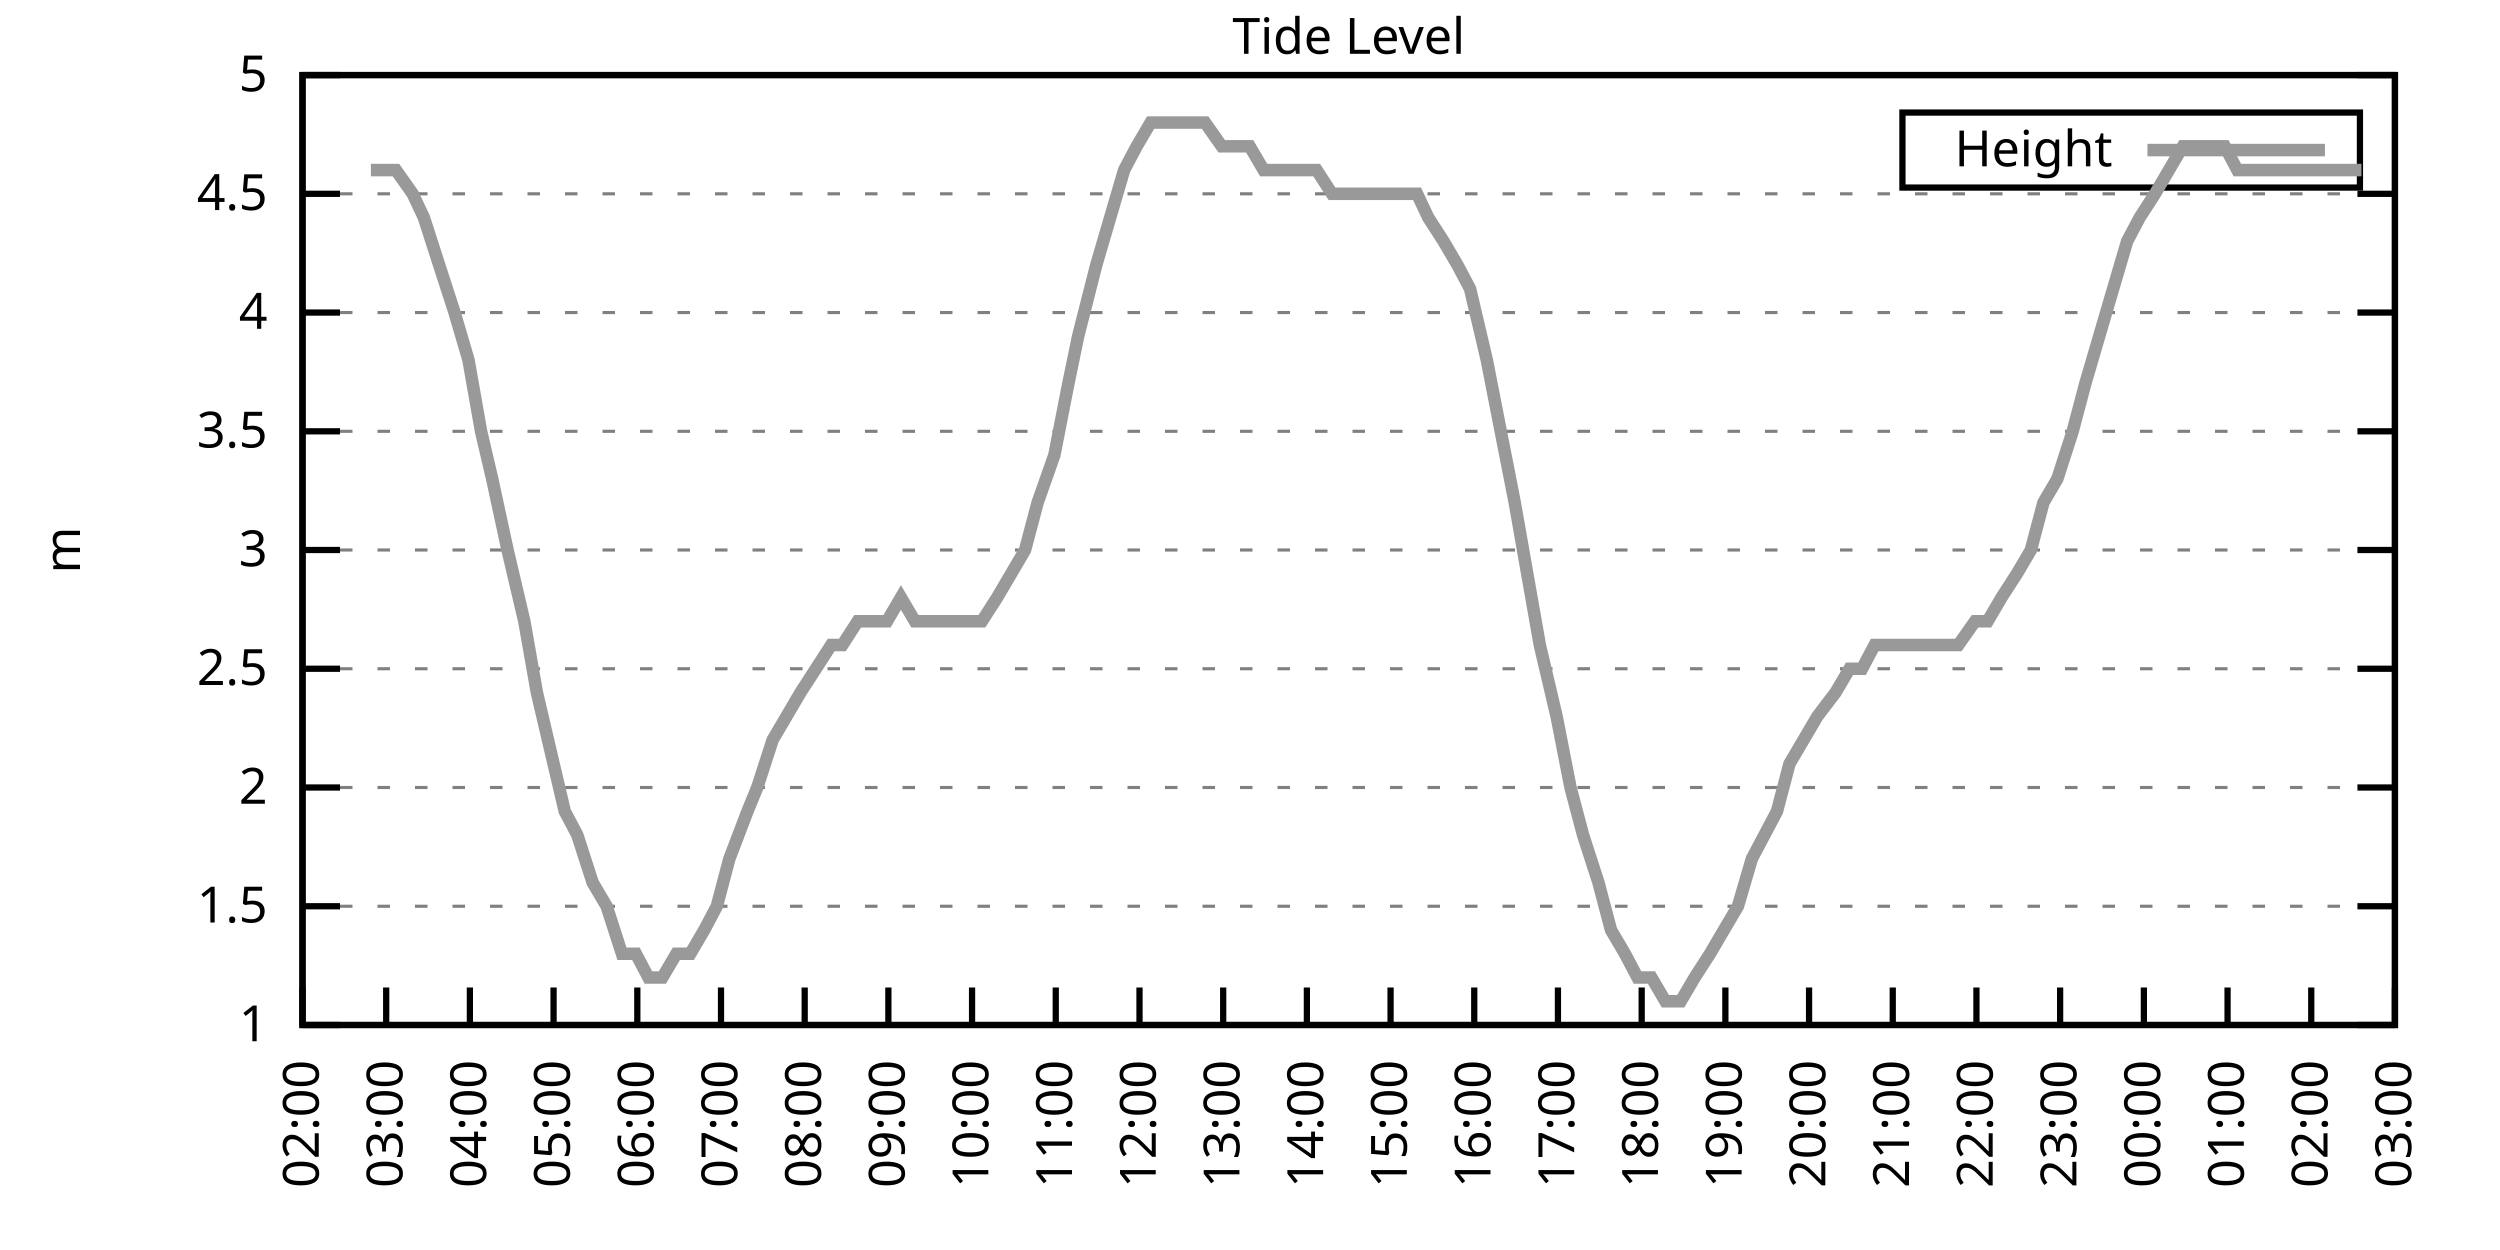
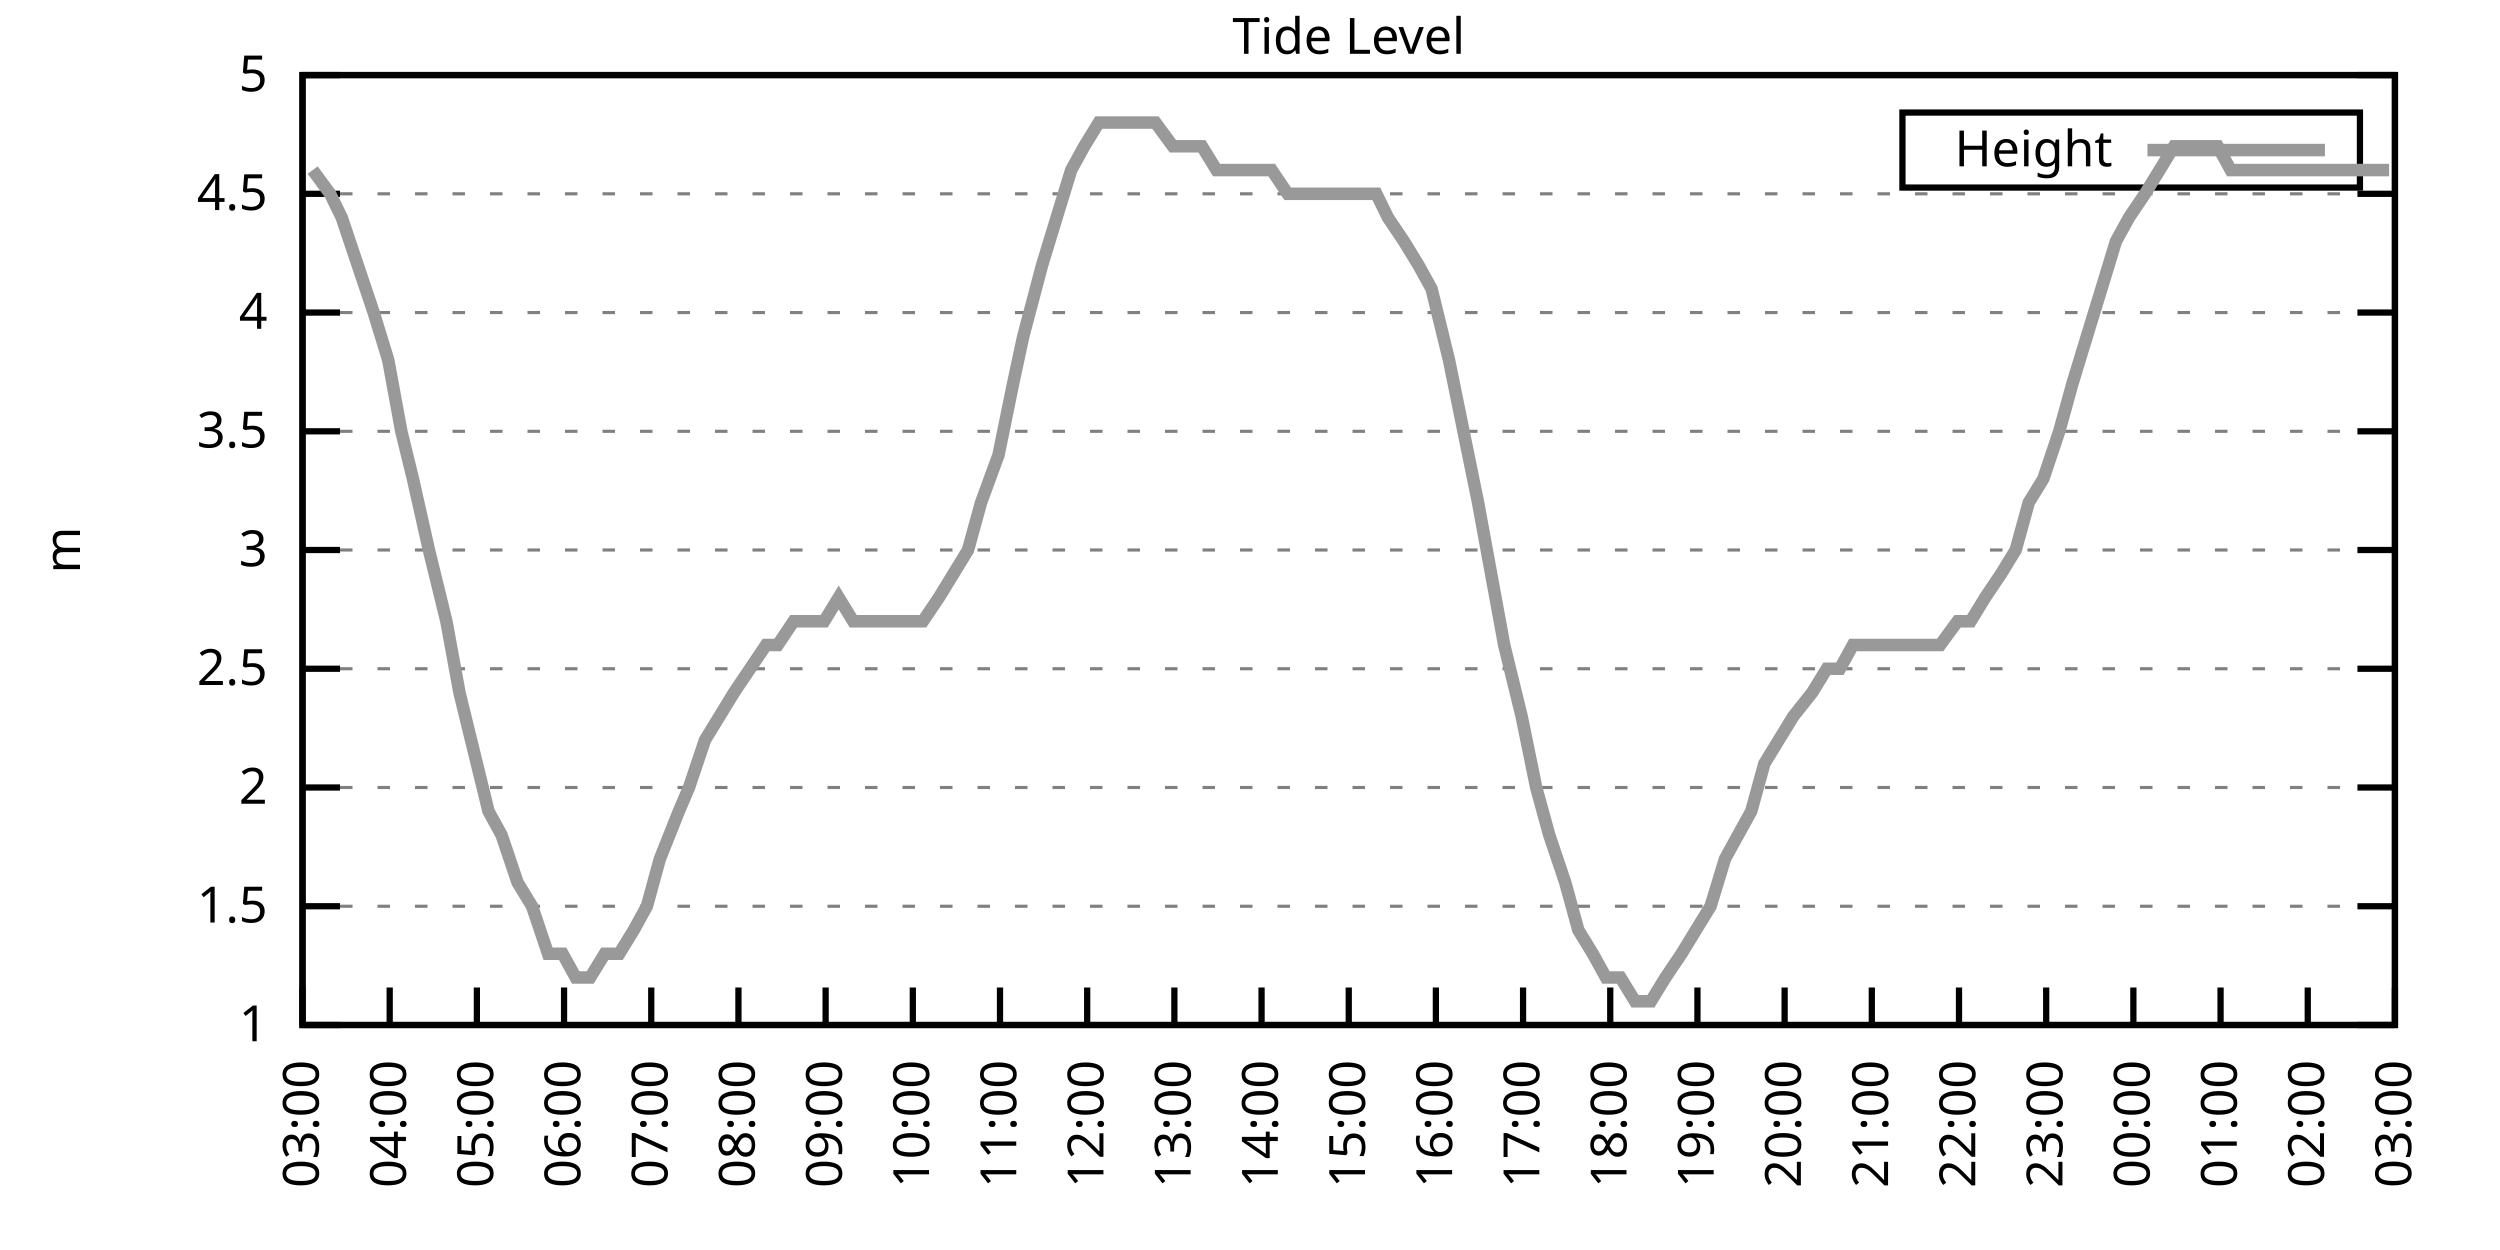
<svg xmlns="http://www.w3.org/2000/svg" xmlns:xlink="http://www.w3.org/1999/xlink" width="400" height="200" viewBox="0 0 400 200">
  <g id="gnuplot_canvas">
    <rect x="0" y="0" width="400" height="200" fill="none" />
    <defs>
      <circle id="gpDot" r="0.5" stroke-width="0.5" stroke="currentColor" />
      <path id="gpPt0" stroke-width="0.333" stroke="currentColor" d="M-1,0 h2 M0,-1 v2" />
      <path id="gpPt1" stroke-width="0.333" stroke="currentColor" d="M-1,-1 L1,1 M1,-1 L-1,1" />
      <path id="gpPt2" stroke-width="0.333" stroke="currentColor" d="M-1,0 L1,0 M0,-1 L0,1 M-1,-1 L1,1 M-1,1 L1,-1" />
      <rect id="gpPt3" stroke-width="0.333" stroke="currentColor" x="-1" y="-1" width="2" height="2" />
      <rect id="gpPt4" stroke-width="0.333" stroke="currentColor" fill="currentColor" x="-1" y="-1" width="2" height="2" />
      <circle id="gpPt5" stroke-width="0.333" stroke="currentColor" cx="0" cy="0" r="1" />
      <use xlink:href="#gpPt5" id="gpPt6" fill="currentColor" stroke="none" />
      <path id="gpPt7" stroke-width="0.333" stroke="currentColor" d="M0,-1.33 L-1.33,0.67 L1.33,0.67 z" />
      <use xlink:href="#gpPt7" id="gpPt8" fill="currentColor" stroke="none" />
      <use xlink:href="#gpPt7" id="gpPt9" stroke="currentColor" transform="rotate(180)" />
      <use xlink:href="#gpPt9" id="gpPt10" fill="currentColor" stroke="none" />
      <use xlink:href="#gpPt3" id="gpPt11" stroke="currentColor" transform="rotate(45)" />
      <use xlink:href="#gpPt11" id="gpPt12" fill="currentColor" stroke="none" />
      <path id="gpPt13" stroke-width="0.333" stroke="currentColor" d="M0,1.330 L1.265,0.411 L0.782,-1.067 L-0.782,-1.076 L-1.265,0.411 z" />
      <use xlink:href="#gpPt13" id="gpPt14" fill="currentColor" stroke="none" />
      <filter id="textbox" filterUnits="objectBoundingBox" x="0" y="0" height="1" width="1">
        <feFlood flood-color="white" flood-opacity="1" result="bgnd" />
        <feComposite in="SourceGraphic" in2="bgnd" operator="atop" />
      </filter>
      <filter id="greybox" filterUnits="objectBoundingBox" x="0" y="0" height="1" width="1">
        <feFlood flood-color="lightgrey" flood-opacity="1" result="grey" />
        <feComposite in="SourceGraphic" in2="grey" operator="atop" />
      </filter>
    </defs>
    <g fill="none" color="white" stroke="currentColor" stroke-width="1.00" stroke-linecap="butt" stroke-linejoin="miter">
</g>
    <g fill="none" color="black" stroke="currentColor" stroke-width="1.00" stroke-linecap="butt" stroke-linejoin="miter">
      <g stroke="none" shape-rendering="crispEdges">
        <polygon fill="rgb(255, 255, 255)" points="48.40,164.00 383.18,164.00 383.18,12.02 48.40,12.02 " />
      </g>
    </g>
    <g fill="none" color="black" stroke="currentColor" stroke-width="1.00" stroke-linecap="butt" stroke-linejoin="miter">
</g>
    <g fill="none" color="black" stroke="black" stroke-width="0.50" stroke-linecap="butt" stroke-linejoin="miter">
</g>
    <g fill="none" color="gray" stroke="currentColor" stroke-width="0.50" stroke-linecap="butt" stroke-linejoin="miter">
      <path stroke="gray" stroke-dasharray="2,4" class="gridline" d="M48.40,164.00 L383.19,164.00  " />
    </g>
    <g fill="none" color="gray" stroke="gray" stroke-width="1.00" stroke-linecap="butt" stroke-linejoin="miter">
</g>
    <g fill="none" color="black" stroke="currentColor" stroke-width="1.00" stroke-linecap="butt" stroke-linejoin="miter">
      <path stroke="black" d="M48.40,164.00 L54.40,164.00 M383.19,164.00 L377.19,164.00  " />
      <g transform="translate(42.80,166.60)" stroke="none" fill="black" font-family="Sans" font-size="8.00" text-anchor="end">
        <text>
          <tspan font-family="Sans"> 1</tspan>
        </text>
      </g>
    </g>
    <g fill="none" color="black" stroke="currentColor" stroke-width="1.00" stroke-linecap="butt" stroke-linejoin="miter">
</g>
    <g fill="none" color="black" stroke="black" stroke-width="0.50" stroke-linecap="butt" stroke-linejoin="miter">
</g>
    <g fill="none" color="gray" stroke="currentColor" stroke-width="0.50" stroke-linecap="butt" stroke-linejoin="miter">
      <path stroke="gray" stroke-dasharray="2,4" class="gridline" d="M48.40,145.00 L383.19,145.00  " />
    </g>
    <g fill="none" color="gray" stroke="gray" stroke-width="1.00" stroke-linecap="butt" stroke-linejoin="miter">
</g>
    <g fill="none" color="black" stroke="currentColor" stroke-width="1.00" stroke-linecap="butt" stroke-linejoin="miter">
      <path stroke="black" d="M48.40,145.00 L54.40,145.00 M383.19,145.00 L377.19,145.00  " />
      <g transform="translate(42.80,147.60)" stroke="none" fill="black" font-family="Sans" font-size="8.00" text-anchor="end">
        <text>
          <tspan font-family="Sans"> 1.5</tspan>
        </text>
      </g>
    </g>
    <g fill="none" color="black" stroke="currentColor" stroke-width="1.00" stroke-linecap="butt" stroke-linejoin="miter">
</g>
    <g fill="none" color="black" stroke="black" stroke-width="0.50" stroke-linecap="butt" stroke-linejoin="miter">
</g>
    <g fill="none" color="gray" stroke="currentColor" stroke-width="0.50" stroke-linecap="butt" stroke-linejoin="miter">
      <path stroke="gray" stroke-dasharray="2,4" class="gridline" d="M48.40,126.00 L383.19,126.00  " />
    </g>
    <g fill="none" color="gray" stroke="gray" stroke-width="1.00" stroke-linecap="butt" stroke-linejoin="miter">
</g>
    <g fill="none" color="black" stroke="currentColor" stroke-width="1.00" stroke-linecap="butt" stroke-linejoin="miter">
      <path stroke="black" d="M48.40,126.00 L54.40,126.00 M383.19,126.00 L377.19,126.00  " />
      <g transform="translate(42.80,128.60)" stroke="none" fill="black" font-family="Sans" font-size="8.00" text-anchor="end">
        <text>
          <tspan font-family="Sans"> 2</tspan>
        </text>
      </g>
    </g>
    <g fill="none" color="black" stroke="currentColor" stroke-width="1.00" stroke-linecap="butt" stroke-linejoin="miter">
</g>
    <g fill="none" color="black" stroke="black" stroke-width="0.50" stroke-linecap="butt" stroke-linejoin="miter">
</g>
    <g fill="none" color="gray" stroke="currentColor" stroke-width="0.50" stroke-linecap="butt" stroke-linejoin="miter">
      <path stroke="gray" stroke-dasharray="2,4" class="gridline" d="M48.40,107.00 L383.19,107.00  " />
    </g>
    <g fill="none" color="gray" stroke="gray" stroke-width="1.00" stroke-linecap="butt" stroke-linejoin="miter">
</g>
    <g fill="none" color="black" stroke="currentColor" stroke-width="1.00" stroke-linecap="butt" stroke-linejoin="miter">
      <path stroke="black" d="M48.40,107.00 L54.40,107.00 M383.19,107.00 L377.19,107.00  " />
      <g transform="translate(42.80,109.60)" stroke="none" fill="black" font-family="Sans" font-size="8.00" text-anchor="end">
        <text>
          <tspan font-family="Sans"> 2.5</tspan>
        </text>
      </g>
    </g>
    <g fill="none" color="black" stroke="currentColor" stroke-width="1.00" stroke-linecap="butt" stroke-linejoin="miter">
</g>
    <g fill="none" color="black" stroke="black" stroke-width="0.50" stroke-linecap="butt" stroke-linejoin="miter">
</g>
    <g fill="none" color="gray" stroke="currentColor" stroke-width="0.50" stroke-linecap="butt" stroke-linejoin="miter">
      <path stroke="gray" stroke-dasharray="2,4" class="gridline" d="M48.40,88.00 L383.19,88.00  " />
    </g>
    <g fill="none" color="gray" stroke="gray" stroke-width="1.00" stroke-linecap="butt" stroke-linejoin="miter">
</g>
    <g fill="none" color="black" stroke="currentColor" stroke-width="1.00" stroke-linecap="butt" stroke-linejoin="miter">
      <path stroke="black" d="M48.40,88.00 L54.40,88.00 M383.19,88.00 L377.19,88.00  " />
      <g transform="translate(42.80,90.60)" stroke="none" fill="black" font-family="Sans" font-size="8.00" text-anchor="end">
        <text>
          <tspan font-family="Sans"> 3</tspan>
        </text>
      </g>
    </g>
    <g fill="none" color="black" stroke="currentColor" stroke-width="1.00" stroke-linecap="butt" stroke-linejoin="miter">
</g>
    <g fill="none" color="black" stroke="black" stroke-width="0.50" stroke-linecap="butt" stroke-linejoin="miter">
</g>
    <g fill="none" color="gray" stroke="currentColor" stroke-width="0.50" stroke-linecap="butt" stroke-linejoin="miter">
      <path stroke="gray" stroke-dasharray="2,4" class="gridline" d="M48.40,69.01 L383.19,69.01  " />
    </g>
    <g fill="none" color="gray" stroke="gray" stroke-width="1.00" stroke-linecap="butt" stroke-linejoin="miter">
</g>
    <g fill="none" color="black" stroke="currentColor" stroke-width="1.00" stroke-linecap="butt" stroke-linejoin="miter">
      <path stroke="black" d="M48.40,69.01 L54.40,69.01 M383.19,69.01 L377.19,69.01  " />
      <g transform="translate(42.80,71.61)" stroke="none" fill="black" font-family="Sans" font-size="8.00" text-anchor="end">
        <text>
          <tspan font-family="Sans"> 3.5</tspan>
        </text>
      </g>
    </g>
    <g fill="none" color="black" stroke="currentColor" stroke-width="1.00" stroke-linecap="butt" stroke-linejoin="miter">
</g>
    <g fill="none" color="black" stroke="black" stroke-width="0.50" stroke-linecap="butt" stroke-linejoin="miter">
</g>
    <g fill="none" color="gray" stroke="currentColor" stroke-width="0.50" stroke-linecap="butt" stroke-linejoin="miter">
      <path stroke="gray" stroke-dasharray="2,4" class="gridline" d="M48.40,50.01 L383.19,50.01  " />
    </g>
    <g fill="none" color="gray" stroke="gray" stroke-width="1.00" stroke-linecap="butt" stroke-linejoin="miter">
</g>
    <g fill="none" color="black" stroke="currentColor" stroke-width="1.00" stroke-linecap="butt" stroke-linejoin="miter">
      <path stroke="black" d="M48.40,50.01 L54.40,50.01 M383.19,50.01 L377.19,50.01  " />
      <g transform="translate(42.80,52.61)" stroke="none" fill="black" font-family="Sans" font-size="8.00" text-anchor="end">
        <text>
          <tspan font-family="Sans"> 4</tspan>
        </text>
      </g>
    </g>
    <g fill="none" color="black" stroke="currentColor" stroke-width="1.00" stroke-linecap="butt" stroke-linejoin="miter">
</g>
    <g fill="none" color="black" stroke="black" stroke-width="0.50" stroke-linecap="butt" stroke-linejoin="miter">
</g>
    <g fill="none" color="gray" stroke="currentColor" stroke-width="0.50" stroke-linecap="butt" stroke-linejoin="miter">
      <path stroke="gray" stroke-dasharray="2,4" class="gridline" d="M48.40,31.01 L383.19,31.01  " />
    </g>
    <g fill="none" color="gray" stroke="gray" stroke-width="1.00" stroke-linecap="butt" stroke-linejoin="miter">
</g>
    <g fill="none" color="black" stroke="currentColor" stroke-width="1.00" stroke-linecap="butt" stroke-linejoin="miter">
      <path stroke="black" d="M48.40,31.01 L54.40,31.01 M383.19,31.01 L377.19,31.01  " />
      <g transform="translate(42.80,33.61)" stroke="none" fill="black" font-family="Sans" font-size="8.00" text-anchor="end">
        <text>
          <tspan font-family="Sans"> 4.5</tspan>
        </text>
      </g>
    </g>
    <g fill="none" color="black" stroke="currentColor" stroke-width="1.00" stroke-linecap="butt" stroke-linejoin="miter">
</g>
    <g fill="none" color="black" stroke="black" stroke-width="0.50" stroke-linecap="butt" stroke-linejoin="miter">
</g>
    <g fill="none" color="gray" stroke="currentColor" stroke-width="0.50" stroke-linecap="butt" stroke-linejoin="miter">
      <path stroke="gray" stroke-dasharray="2,4" class="gridline" d="M48.40,12.01 L383.19,12.01  " />
    </g>
    <g fill="none" color="gray" stroke="gray" stroke-width="1.00" stroke-linecap="butt" stroke-linejoin="miter">
</g>
    <g fill="none" color="black" stroke="currentColor" stroke-width="1.00" stroke-linecap="butt" stroke-linejoin="miter">
      <path stroke="black" d="M48.40,12.01 L54.40,12.01 M383.19,12.01 L377.19,12.01  " />
      <g transform="translate(42.80,14.61)" stroke="none" fill="black" font-family="Sans" font-size="8.00" text-anchor="end">
        <text>
          <tspan font-family="Sans"> 5</tspan>
        </text>
      </g>
    </g>
    <g fill="none" color="black" stroke="currentColor" stroke-width="1.00" stroke-linecap="butt" stroke-linejoin="miter">
      <path stroke="black" d="M48.40,164.00 L48.40,158.00  " />
      <g transform="translate(51.00,169.60) rotate(270.00)" stroke="none" fill="black" font-family="Sans" font-size="8.00" text-anchor="end">
        <text>
-           <tspan font-family="Sans">02:00</tspan>
-         </text>
-       </g>
-     </g>
-     <g fill="none" color="black" stroke="currentColor" stroke-width="1.00" stroke-linecap="butt" stroke-linejoin="miter">
-       <path stroke="black" d="M61.79,164.00 L61.79,158.00  " />
-       <g transform="translate(64.39,169.60) rotate(270.00)" stroke="none" fill="black" font-family="Sans" font-size="8.00" text-anchor="end">
-         <text>
          <tspan font-family="Sans">03:00</tspan>
        </text>
      </g>
    </g>
    <g fill="none" color="black" stroke="currentColor" stroke-width="1.00" stroke-linecap="butt" stroke-linejoin="miter">
-       <path stroke="black" d="M75.18,164.00 L75.18,158.00  " />
-       <g transform="translate(77.78,169.60) rotate(270.00)" stroke="none" fill="black" font-family="Sans" font-size="8.00" text-anchor="end">
+       <path stroke="black" d="M62.35,164.00 L62.35,158.00  " />
+       <g transform="translate(64.95,169.60) rotate(270.00)" stroke="none" fill="black" font-family="Sans" font-size="8.00" text-anchor="end">
        <text>
          <tspan font-family="Sans">04:00</tspan>
        </text>
      </g>
    </g>
    <g fill="none" color="black" stroke="currentColor" stroke-width="1.00" stroke-linecap="butt" stroke-linejoin="miter">
-       <path stroke="black" d="M88.57,164.00 L88.57,158.00  " />
-       <g transform="translate(91.17,169.60) rotate(270.00)" stroke="none" fill="black" font-family="Sans" font-size="8.00" text-anchor="end">
+       <path stroke="black" d="M76.30,164.00 L76.30,158.00  " />
+       <g transform="translate(78.90,169.60) rotate(270.00)" stroke="none" fill="black" font-family="Sans" font-size="8.00" text-anchor="end">
        <text>
          <tspan font-family="Sans">05:00</tspan>
        </text>
      </g>
    </g>
    <g fill="none" color="black" stroke="currentColor" stroke-width="1.00" stroke-linecap="butt" stroke-linejoin="miter">
-       <path stroke="black" d="M101.97,164.00 L101.97,158.00  " />
-       <g transform="translate(104.57,169.60) rotate(270.00)" stroke="none" fill="black" font-family="Sans" font-size="8.00" text-anchor="end">
+       <path stroke="black" d="M90.25,164.00 L90.25,158.00  " />
+       <g transform="translate(92.85,169.60) rotate(270.00)" stroke="none" fill="black" font-family="Sans" font-size="8.00" text-anchor="end">
        <text>
          <tspan font-family="Sans">06:00</tspan>
        </text>
      </g>
    </g>
    <g fill="none" color="black" stroke="currentColor" stroke-width="1.00" stroke-linecap="butt" stroke-linejoin="miter">
-       <path stroke="black" d="M115.36,164.00 L115.36,158.00  " />
-       <g transform="translate(117.96,169.60) rotate(270.00)" stroke="none" fill="black" font-family="Sans" font-size="8.00" text-anchor="end">
+       <path stroke="black" d="M104.20,164.00 L104.20,158.00  " />
+       <g transform="translate(106.80,169.60) rotate(270.00)" stroke="none" fill="black" font-family="Sans" font-size="8.00" text-anchor="end">
        <text>
          <tspan font-family="Sans">07:00</tspan>
        </text>
      </g>
    </g>
    <g fill="none" color="black" stroke="currentColor" stroke-width="1.00" stroke-linecap="butt" stroke-linejoin="miter">
-       <path stroke="black" d="M128.75,164.00 L128.75,158.00  " />
-       <g transform="translate(131.35,169.60) rotate(270.00)" stroke="none" fill="black" font-family="Sans" font-size="8.00" text-anchor="end">
+       <path stroke="black" d="M118.15,164.00 L118.15,158.00  " />
+       <g transform="translate(120.75,169.60) rotate(270.00)" stroke="none" fill="black" font-family="Sans" font-size="8.00" text-anchor="end">
        <text>
          <tspan font-family="Sans">08:00</tspan>
        </text>
      </g>
    </g>
    <g fill="none" color="black" stroke="currentColor" stroke-width="1.00" stroke-linecap="butt" stroke-linejoin="miter">
-       <path stroke="black" d="M142.14,164.00 L142.14,158.00  " />
-       <g transform="translate(144.74,169.60) rotate(270.00)" stroke="none" fill="black" font-family="Sans" font-size="8.00" text-anchor="end">
+       <path stroke="black" d="M132.10,164.00 L132.10,158.00  " />
+       <g transform="translate(134.70,169.60) rotate(270.00)" stroke="none" fill="black" font-family="Sans" font-size="8.00" text-anchor="end">
        <text>
          <tspan font-family="Sans">09:00</tspan>
        </text>
      </g>
    </g>
    <g fill="none" color="black" stroke="currentColor" stroke-width="1.00" stroke-linecap="butt" stroke-linejoin="miter">
-       <path stroke="black" d="M155.53,164.00 L155.53,158.00  " />
-       <g transform="translate(158.13,169.60) rotate(270.00)" stroke="none" fill="black" font-family="Sans" font-size="8.00" text-anchor="end">
+       <path stroke="black" d="M146.05,164.00 L146.05,158.00  " />
+       <g transform="translate(148.65,169.60) rotate(270.00)" stroke="none" fill="black" font-family="Sans" font-size="8.00" text-anchor="end">
        <text>
          <tspan font-family="Sans">10:00</tspan>
        </text>
      </g>
    </g>
    <g fill="none" color="black" stroke="currentColor" stroke-width="1.00" stroke-linecap="butt" stroke-linejoin="miter">
-       <path stroke="black" d="M168.92,164.00 L168.92,158.00  " />
-       <g transform="translate(171.52,169.60) rotate(270.00)" stroke="none" fill="black" font-family="Sans" font-size="8.00" text-anchor="end">
+       <path stroke="black" d="M160.00,164.00 L160.00,158.00  " />
+       <g transform="translate(162.60,169.60) rotate(270.00)" stroke="none" fill="black" font-family="Sans" font-size="8.00" text-anchor="end">
        <text>
          <tspan font-family="Sans">11:00</tspan>
        </text>
      </g>
    </g>
    <g fill="none" color="black" stroke="currentColor" stroke-width="1.00" stroke-linecap="butt" stroke-linejoin="miter">
-       <path stroke="black" d="M182.32,164.00 L182.32,158.00  " />
-       <g transform="translate(184.92,169.60) rotate(270.00)" stroke="none" fill="black" font-family="Sans" font-size="8.00" text-anchor="end">
+       <path stroke="black" d="M173.95,164.00 L173.95,158.00  " />
+       <g transform="translate(176.55,169.60) rotate(270.00)" stroke="none" fill="black" font-family="Sans" font-size="8.00" text-anchor="end">
        <text>
          <tspan font-family="Sans">12:00</tspan>
        </text>
      </g>
    </g>
    <g fill="none" color="black" stroke="currentColor" stroke-width="1.00" stroke-linecap="butt" stroke-linejoin="miter">
-       <path stroke="black" d="M195.71,164.00 L195.71,158.00  " />
-       <g transform="translate(198.31,169.60) rotate(270.00)" stroke="none" fill="black" font-family="Sans" font-size="8.00" text-anchor="end">
+       <path stroke="black" d="M187.90,164.00 L187.90,158.00  " />
+       <g transform="translate(190.50,169.60) rotate(270.00)" stroke="none" fill="black" font-family="Sans" font-size="8.00" text-anchor="end">
        <text>
          <tspan font-family="Sans">13:00</tspan>
        </text>
      </g>
    </g>
    <g fill="none" color="black" stroke="currentColor" stroke-width="1.00" stroke-linecap="butt" stroke-linejoin="miter">
-       <path stroke="black" d="M209.10,164.00 L209.10,158.00  " />
-       <g transform="translate(211.70,169.60) rotate(270.00)" stroke="none" fill="black" font-family="Sans" font-size="8.00" text-anchor="end">
+       <path stroke="black" d="M201.85,164.00 L201.85,158.00  " />
+       <g transform="translate(204.45,169.60) rotate(270.00)" stroke="none" fill="black" font-family="Sans" font-size="8.00" text-anchor="end">
        <text>
          <tspan font-family="Sans">14:00</tspan>
        </text>
      </g>
    </g>
    <g fill="none" color="black" stroke="currentColor" stroke-width="1.00" stroke-linecap="butt" stroke-linejoin="miter">
-       <path stroke="black" d="M222.49,164.00 L222.49,158.00  " />
-       <g transform="translate(225.09,169.60) rotate(270.00)" stroke="none" fill="black" font-family="Sans" font-size="8.00" text-anchor="end">
+       <path stroke="black" d="M215.80,164.00 L215.80,158.00  " />
+       <g transform="translate(218.40,169.60) rotate(270.00)" stroke="none" fill="black" font-family="Sans" font-size="8.00" text-anchor="end">
        <text>
          <tspan font-family="Sans">15:00</tspan>
        </text>
      </g>
    </g>
    <g fill="none" color="black" stroke="currentColor" stroke-width="1.00" stroke-linecap="butt" stroke-linejoin="miter">
-       <path stroke="black" d="M235.88,164.00 L235.88,158.00  " />
-       <g transform="translate(238.48,169.60) rotate(270.00)" stroke="none" fill="black" font-family="Sans" font-size="8.00" text-anchor="end">
+       <path stroke="black" d="M229.74,164.00 L229.74,158.00  " />
+       <g transform="translate(232.34,169.60) rotate(270.00)" stroke="none" fill="black" font-family="Sans" font-size="8.00" text-anchor="end">
        <text>
          <tspan font-family="Sans">16:00</tspan>
        </text>
      </g>
    </g>
    <g fill="none" color="black" stroke="currentColor" stroke-width="1.00" stroke-linecap="butt" stroke-linejoin="miter">
-       <path stroke="black" d="M249.27,164.00 L249.27,158.00  " />
-       <g transform="translate(251.87,169.60) rotate(270.00)" stroke="none" fill="black" font-family="Sans" font-size="8.00" text-anchor="end">
+       <path stroke="black" d="M243.69,164.00 L243.69,158.00  " />
+       <g transform="translate(246.29,169.60) rotate(270.00)" stroke="none" fill="black" font-family="Sans" font-size="8.00" text-anchor="end">
        <text>
          <tspan font-family="Sans">17:00</tspan>
        </text>
      </g>
    </g>
    <g fill="none" color="black" stroke="currentColor" stroke-width="1.00" stroke-linecap="butt" stroke-linejoin="miter">
-       <path stroke="black" d="M262.67,164.00 L262.67,158.00  " />
-       <g transform="translate(265.27,169.60) rotate(270.00)" stroke="none" fill="black" font-family="Sans" font-size="8.00" text-anchor="end">
+       <path stroke="black" d="M257.64,164.00 L257.64,158.00  " />
+       <g transform="translate(260.24,169.60) rotate(270.00)" stroke="none" fill="black" font-family="Sans" font-size="8.00" text-anchor="end">
        <text>
          <tspan font-family="Sans">18:00</tspan>
        </text>
      </g>
    </g>
    <g fill="none" color="black" stroke="currentColor" stroke-width="1.00" stroke-linecap="butt" stroke-linejoin="miter">
-       <path stroke="black" d="M276.06,164.00 L276.06,158.00  " />
-       <g transform="translate(278.66,169.60) rotate(270.00)" stroke="none" fill="black" font-family="Sans" font-size="8.00" text-anchor="end">
+       <path stroke="black" d="M271.59,164.00 L271.59,158.00  " />
+       <g transform="translate(274.19,169.60) rotate(270.00)" stroke="none" fill="black" font-family="Sans" font-size="8.00" text-anchor="end">
        <text>
          <tspan font-family="Sans">19:00</tspan>
        </text>
      </g>
    </g>
    <g fill="none" color="black" stroke="currentColor" stroke-width="1.00" stroke-linecap="butt" stroke-linejoin="miter">
-       <path stroke="black" d="M289.45,164.00 L289.45,158.00  " />
-       <g transform="translate(292.05,169.60) rotate(270.00)" stroke="none" fill="black" font-family="Sans" font-size="8.00" text-anchor="end">
+       <path stroke="black" d="M285.54,164.00 L285.54,158.00  " />
+       <g transform="translate(288.14,169.60) rotate(270.00)" stroke="none" fill="black" font-family="Sans" font-size="8.00" text-anchor="end">
        <text>
          <tspan font-family="Sans">20:00</tspan>
        </text>
      </g>
    </g>
    <g fill="none" color="black" stroke="currentColor" stroke-width="1.00" stroke-linecap="butt" stroke-linejoin="miter">
-       <path stroke="black" d="M302.84,164.00 L302.84,158.00  " />
-       <g transform="translate(305.44,169.60) rotate(270.00)" stroke="none" fill="black" font-family="Sans" font-size="8.00" text-anchor="end">
+       <path stroke="black" d="M299.49,164.00 L299.49,158.00  " />
+       <g transform="translate(302.09,169.60) rotate(270.00)" stroke="none" fill="black" font-family="Sans" font-size="8.00" text-anchor="end">
        <text>
          <tspan font-family="Sans">21:00</tspan>
        </text>
      </g>
    </g>
    <g fill="none" color="black" stroke="currentColor" stroke-width="1.00" stroke-linecap="butt" stroke-linejoin="miter">
-       <path stroke="black" d="M316.23,164.00 L316.23,158.00  " />
-       <g transform="translate(318.83,169.60) rotate(270.00)" stroke="none" fill="black" font-family="Sans" font-size="8.00" text-anchor="end">
+       <path stroke="black" d="M313.44,164.00 L313.44,158.00  " />
+       <g transform="translate(316.04,169.60) rotate(270.00)" stroke="none" fill="black" font-family="Sans" font-size="8.00" text-anchor="end">
        <text>
          <tspan font-family="Sans">22:00</tspan>
        </text>
      </g>
    </g>
    <g fill="none" color="black" stroke="currentColor" stroke-width="1.00" stroke-linecap="butt" stroke-linejoin="miter">
-       <path stroke="black" d="M329.62,164.00 L329.62,158.00  " />
-       <g transform="translate(332.22,169.60) rotate(270.00)" stroke="none" fill="black" font-family="Sans" font-size="8.00" text-anchor="end">
+       <path stroke="black" d="M327.39,164.00 L327.39,158.00  " />
+       <g transform="translate(329.99,169.60) rotate(270.00)" stroke="none" fill="black" font-family="Sans" font-size="8.00" text-anchor="end">
        <text>
          <tspan font-family="Sans">23:00</tspan>
        </text>
      </g>
    </g>
    <g fill="none" color="black" stroke="currentColor" stroke-width="1.00" stroke-linecap="butt" stroke-linejoin="miter">
-       <path stroke="black" d="M343.02,164.00 L343.02,158.00  " />
-       <g transform="translate(345.62,169.60) rotate(270.00)" stroke="none" fill="black" font-family="Sans" font-size="8.00" text-anchor="end">
+       <path stroke="black" d="M341.34,164.00 L341.34,158.00  " />
+       <g transform="translate(343.94,169.60) rotate(270.00)" stroke="none" fill="black" font-family="Sans" font-size="8.00" text-anchor="end">
        <text>
          <tspan font-family="Sans">00:00</tspan>
        </text>
      </g>
    </g>
    <g fill="none" color="black" stroke="currentColor" stroke-width="1.00" stroke-linecap="butt" stroke-linejoin="miter">
-       <path stroke="black" d="M356.41,164.00 L356.41,158.00  " />
-       <g transform="translate(359.01,169.60) rotate(270.00)" stroke="none" fill="black" font-family="Sans" font-size="8.00" text-anchor="end">
+       <path stroke="black" d="M355.29,164.00 L355.29,158.00  " />
+       <g transform="translate(357.89,169.60) rotate(270.00)" stroke="none" fill="black" font-family="Sans" font-size="8.00" text-anchor="end">
        <text>
          <tspan font-family="Sans">01:00</tspan>
        </text>
      </g>
    </g>
    <g fill="none" color="black" stroke="currentColor" stroke-width="1.00" stroke-linecap="butt" stroke-linejoin="miter">
-       <path stroke="black" d="M369.80,164.00 L369.80,158.00  " />
-       <g transform="translate(372.40,169.60) rotate(270.00)" stroke="none" fill="black" font-family="Sans" font-size="8.00" text-anchor="end">
+       <path stroke="black" d="M369.24,164.00 L369.24,158.00  " />
+       <g transform="translate(371.84,169.60) rotate(270.00)" stroke="none" fill="black" font-family="Sans" font-size="8.00" text-anchor="end">
        <text>
          <tspan font-family="Sans">02:00</tspan>
        </text>
      </g>
    </g>
    <g fill="none" color="black" stroke="currentColor" stroke-width="1.00" stroke-linecap="butt" stroke-linejoin="miter">
      <path stroke="black" d="M383.19,164.00 L383.19,158.00  " />
      <g transform="translate(385.79,169.60) rotate(270.00)" stroke="none" fill="black" font-family="Sans" font-size="8.00" text-anchor="end">
        <text>
          <tspan font-family="Sans">03:00</tspan>
        </text>
      </g>
    </g>
    <g fill="none" color="black" stroke="currentColor" stroke-width="1.00" stroke-linecap="butt" stroke-linejoin="miter">
</g>
    <g fill="none" color="black" stroke="currentColor" stroke-width="1.00" stroke-linecap="butt" stroke-linejoin="miter">
      <path stroke="black" d="M48.40,12.01 L48.40,164.00 L383.19,164.00 L383.19,12.01 L48.40,12.01 Z  " />
    </g>
    <g fill="none" color="black" stroke="currentColor" stroke-width="1.00" stroke-linecap="butt" stroke-linejoin="miter">
</g>
    <g fill="none" color="black" stroke="currentColor" stroke-width="1.00" stroke-linecap="butt" stroke-linejoin="miter">
      <path stroke="black" d="M304.39,30.01 L304.39,18.01 L377.59,18.01 L377.59,30.01 L304.39,30.01 Z  " />
    </g>
    <g id="Tide_level_plot_1">
      <g fill="none" color="white" stroke="black" stroke-width="2.00" stroke-linecap="butt" stroke-linejoin="miter">
</g>
      <g fill="none" color="black" stroke="currentColor" stroke-width="2.00" stroke-linecap="butt" stroke-linejoin="miter">
        <g transform="translate(337.99,26.61)" stroke="none" fill="black" font-family="Sans" font-size="8.00" text-anchor="end">
          <text>
            <tspan font-family="Sans">Height</tspan>
          </text>
        </g>
      </g>
      <g fill="none" color="black" stroke="currentColor" stroke-width="2.00" stroke-linecap="butt" stroke-linejoin="miter">
-         <path stroke="rgb(153, 153, 153)" d="M343.59,24.01 L371.99,24.01 M59.34,27.21 L61.35,27.21 L63.35,27.21 L66.03,31.01 L67.82,34.81 L70.27,42.41   L72.73,50.01 L74.96,57.61 L76.97,69.01 L78.75,76.61 L81.21,88.00 L83.89,99.40 L85.90,110.80 L87.68,118.40   L90.36,129.80 L92.37,133.60 L94.82,141.20 L97.06,145.00 L99.51,152.60 L101.74,152.60 L103.75,156.40 L105.98,156.40   L108.22,152.60 L110.45,152.60 L112.68,148.80 L114.69,145.00 L116.70,137.40 L119.60,129.80 L121.16,126.00 L123.62,118.40   L125.85,114.60 L128.08,110.80 L130.54,107.00 L132.99,103.20 L134.78,103.20 L137.23,99.40 L139.24,99.40 L141.92,99.40   L144.15,95.60 L146.38,99.40 L148.61,99.40 L150.85,99.40 L153.08,99.40 L155.31,99.40 L157.10,99.40 L159.55,95.60   L161.78,91.80 L164.01,88.00 L166.02,80.41 L168.70,72.81 L170.93,61.41 L172.50,53.81 L175.40,42.41 L177.63,34.81   L179.86,27.21 L181.87,23.41 L184.10,19.61 L186.11,19.61 L188.57,19.61 L190.57,19.61 L192.81,19.61 L195.48,23.41   L197.49,23.41 L199.95,23.41 L202.18,27.21 L204.41,27.21 L206.64,27.21 L208.65,27.21 L210.66,27.21 L213.12,31.01   L215.13,31.01 L217.80,31.01 L220.04,31.01 L222.04,31.01 L224.28,31.01 L226.73,31.01 L228.52,34.81 L230.97,38.61   L233.20,42.41 L235.21,46.21 L237.89,57.61 L240.12,69.01 L242.36,80.41 L244.36,91.80 L246.37,103.20 L249.05,114.60   L251.28,126.00 L253.29,133.60 L255.75,141.20 L257.76,148.80 L259.99,152.60 L262.00,156.40 L264.23,156.40 L266.46,160.20   L268.92,160.20 L271.15,156.40 L273.60,152.60 L275.83,148.80 L278.07,145.00 L280.30,137.40 L282.31,133.60 L284.32,129.80   L286.32,122.20 L288.56,118.40 L290.79,114.60 L293.69,110.80 L295.92,107.00 L297.93,107.00 L299.94,103.20 L302.62,103.20   L304.63,103.20 L306.63,103.20 L309.31,103.20 L311.54,103.20 L313.33,103.20 L316.01,99.40 L318.02,99.40 L320.25,95.60   L322.70,91.80 L324.94,88.00 L326.95,80.41 L329.18,76.61 L331.63,69.01 L333.64,61.41 L335.87,53.81 L338.10,46.21   L340.34,38.61 L342.35,34.81 L344.80,31.01 L347.03,27.21 L349.26,23.41 L351.50,23.41 L353.73,23.41 L355.96,23.41   L357.97,27.21 L360.65,27.21 L362.66,27.21 L364.89,27.21 L366.90,27.21 L369.35,27.21 L371.81,27.21 L373.37,27.21   L375.38,27.21 L377.83,27.21  " />
+         <path stroke="rgb(153, 153, 153)" d="M343.59,24.01 L371.99,24.01 M50.03,27.21 L52.82,31.01 L54.68,34.81 L57.23,42.41 L59.79,50.01 L62.12,57.61   L64.21,69.01 L66.07,76.61 L68.63,88.00 L71.42,99.40 L73.51,110.80 L75.37,118.40 L78.16,129.80 L80.25,133.60   L82.81,141.20 L85.13,145.00 L87.69,152.60 L90.02,152.60 L92.11,156.40 L94.43,156.40 L96.76,152.60 L99.08,152.60   L101.41,148.80 L103.50,145.00 L105.59,137.40 L108.62,129.80 L110.24,126.00 L112.80,118.40 L115.13,114.60 L117.45,110.80   L120.01,107.00 L122.57,103.20 L124.43,103.20 L126.98,99.40 L129.08,99.40 L131.87,99.40 L134.19,95.60 L136.51,99.40   L138.84,99.40 L141.16,99.40 L143.49,99.40 L145.81,99.40 L147.67,99.40 L150.23,95.60 L152.56,91.80 L154.88,88.00   L156.97,80.41 L159.76,72.81 L162.09,61.41 L163.72,53.81 L166.74,42.41 L169.06,34.81 L171.39,27.21 L173.48,23.41   L175.81,19.61 L177.90,19.61 L180.46,19.61 L182.55,19.61 L184.87,19.61 L187.66,23.41 L189.76,23.41 L192.31,23.41   L194.64,27.21 L196.96,27.21 L199.29,27.21 L201.38,27.21 L203.47,27.21 L206.03,31.01 L208.12,31.01 L210.91,31.01   L213.24,31.01 L215.33,31.01 L217.65,31.01 L220.21,31.01 L222.07,34.81 L224.63,38.61 L226.95,42.41 L229.05,46.21   L231.84,57.61 L234.16,69.01 L236.49,80.41 L238.58,91.80 L240.67,103.20 L243.46,114.60 L245.79,126.00 L247.88,133.60   L250.44,141.20 L252.53,148.80 L254.85,152.60 L256.95,156.40 L259.27,156.40 L261.60,160.20 L264.15,160.20 L266.48,156.40   L269.04,152.60 L271.36,148.80 L273.69,145.00 L276.01,137.40 L278.10,133.60 L280.20,129.80 L282.29,122.20 L284.61,118.40   L286.94,114.60 L289.96,110.80 L292.29,107.00 L294.38,107.00 L296.47,103.20 L299.26,103.20 L301.35,103.20 L303.44,103.20   L306.23,103.20 L308.56,103.20 L310.42,103.20 L313.21,99.40 L315.30,99.40 L317.63,95.60 L320.18,91.80 L322.51,88.00   L324.60,80.41 L326.93,76.61 L329.48,69.01 L331.58,61.41 L333.90,53.81 L336.23,46.21 L338.55,38.61 L340.64,34.81   L343.20,31.01 L345.53,27.21 L347.85,23.41 L350.18,23.41 L352.50,23.41 L354.83,23.41 L356.92,27.21 L359.71,27.21   L361.80,27.21 L364.13,27.21 L366.22,27.21 L368.78,27.21 L371.33,27.21 L372.96,27.21 L375.05,27.21 L377.61,27.21   L380.63,27.21 L382.26,27.21  " />
      </g>
    </g>
    <g fill="none" color="black" stroke="currentColor" stroke-width="2.00" stroke-linecap="butt" stroke-linejoin="miter">
</g>
    <g fill="none" color="black" stroke="black" stroke-width="1.00" stroke-linecap="butt" stroke-linejoin="miter">
</g>
    <g fill="none" color="black" stroke="currentColor" stroke-width="1.00" stroke-linecap="butt" stroke-linejoin="miter">
      <path stroke="black" d="M48.40,12.01 L48.40,164.00 L383.19,164.00 L383.19,12.01 L48.40,12.01 Z  " />
      <g transform="translate(12.80,88.01) rotate(270.00)" stroke="none" fill="black" font-family="Sans" font-size="8.00" text-anchor="middle">
        <text>
          <tspan font-family="Sans">m</tspan>
        </text>
      </g>
    </g>
    <g fill="none" color="black" stroke="currentColor" stroke-width="1.00" stroke-linecap="butt" stroke-linejoin="miter">
</g>
    <g fill="none" color="black" stroke="currentColor" stroke-width="1.00" stroke-linecap="butt" stroke-linejoin="miter">
      <g transform="translate(215.79,8.61)" stroke="none" fill="black" font-family="Sans" font-size="8.00" text-anchor="middle">
        <text>
          <tspan font-family="Sans">Tide Level</tspan>
        </text>
      </g>
    </g>
    <g fill="none" color="black" stroke="currentColor" stroke-width="1.00" stroke-linecap="butt" stroke-linejoin="miter">
</g>
  </g>
</svg>
